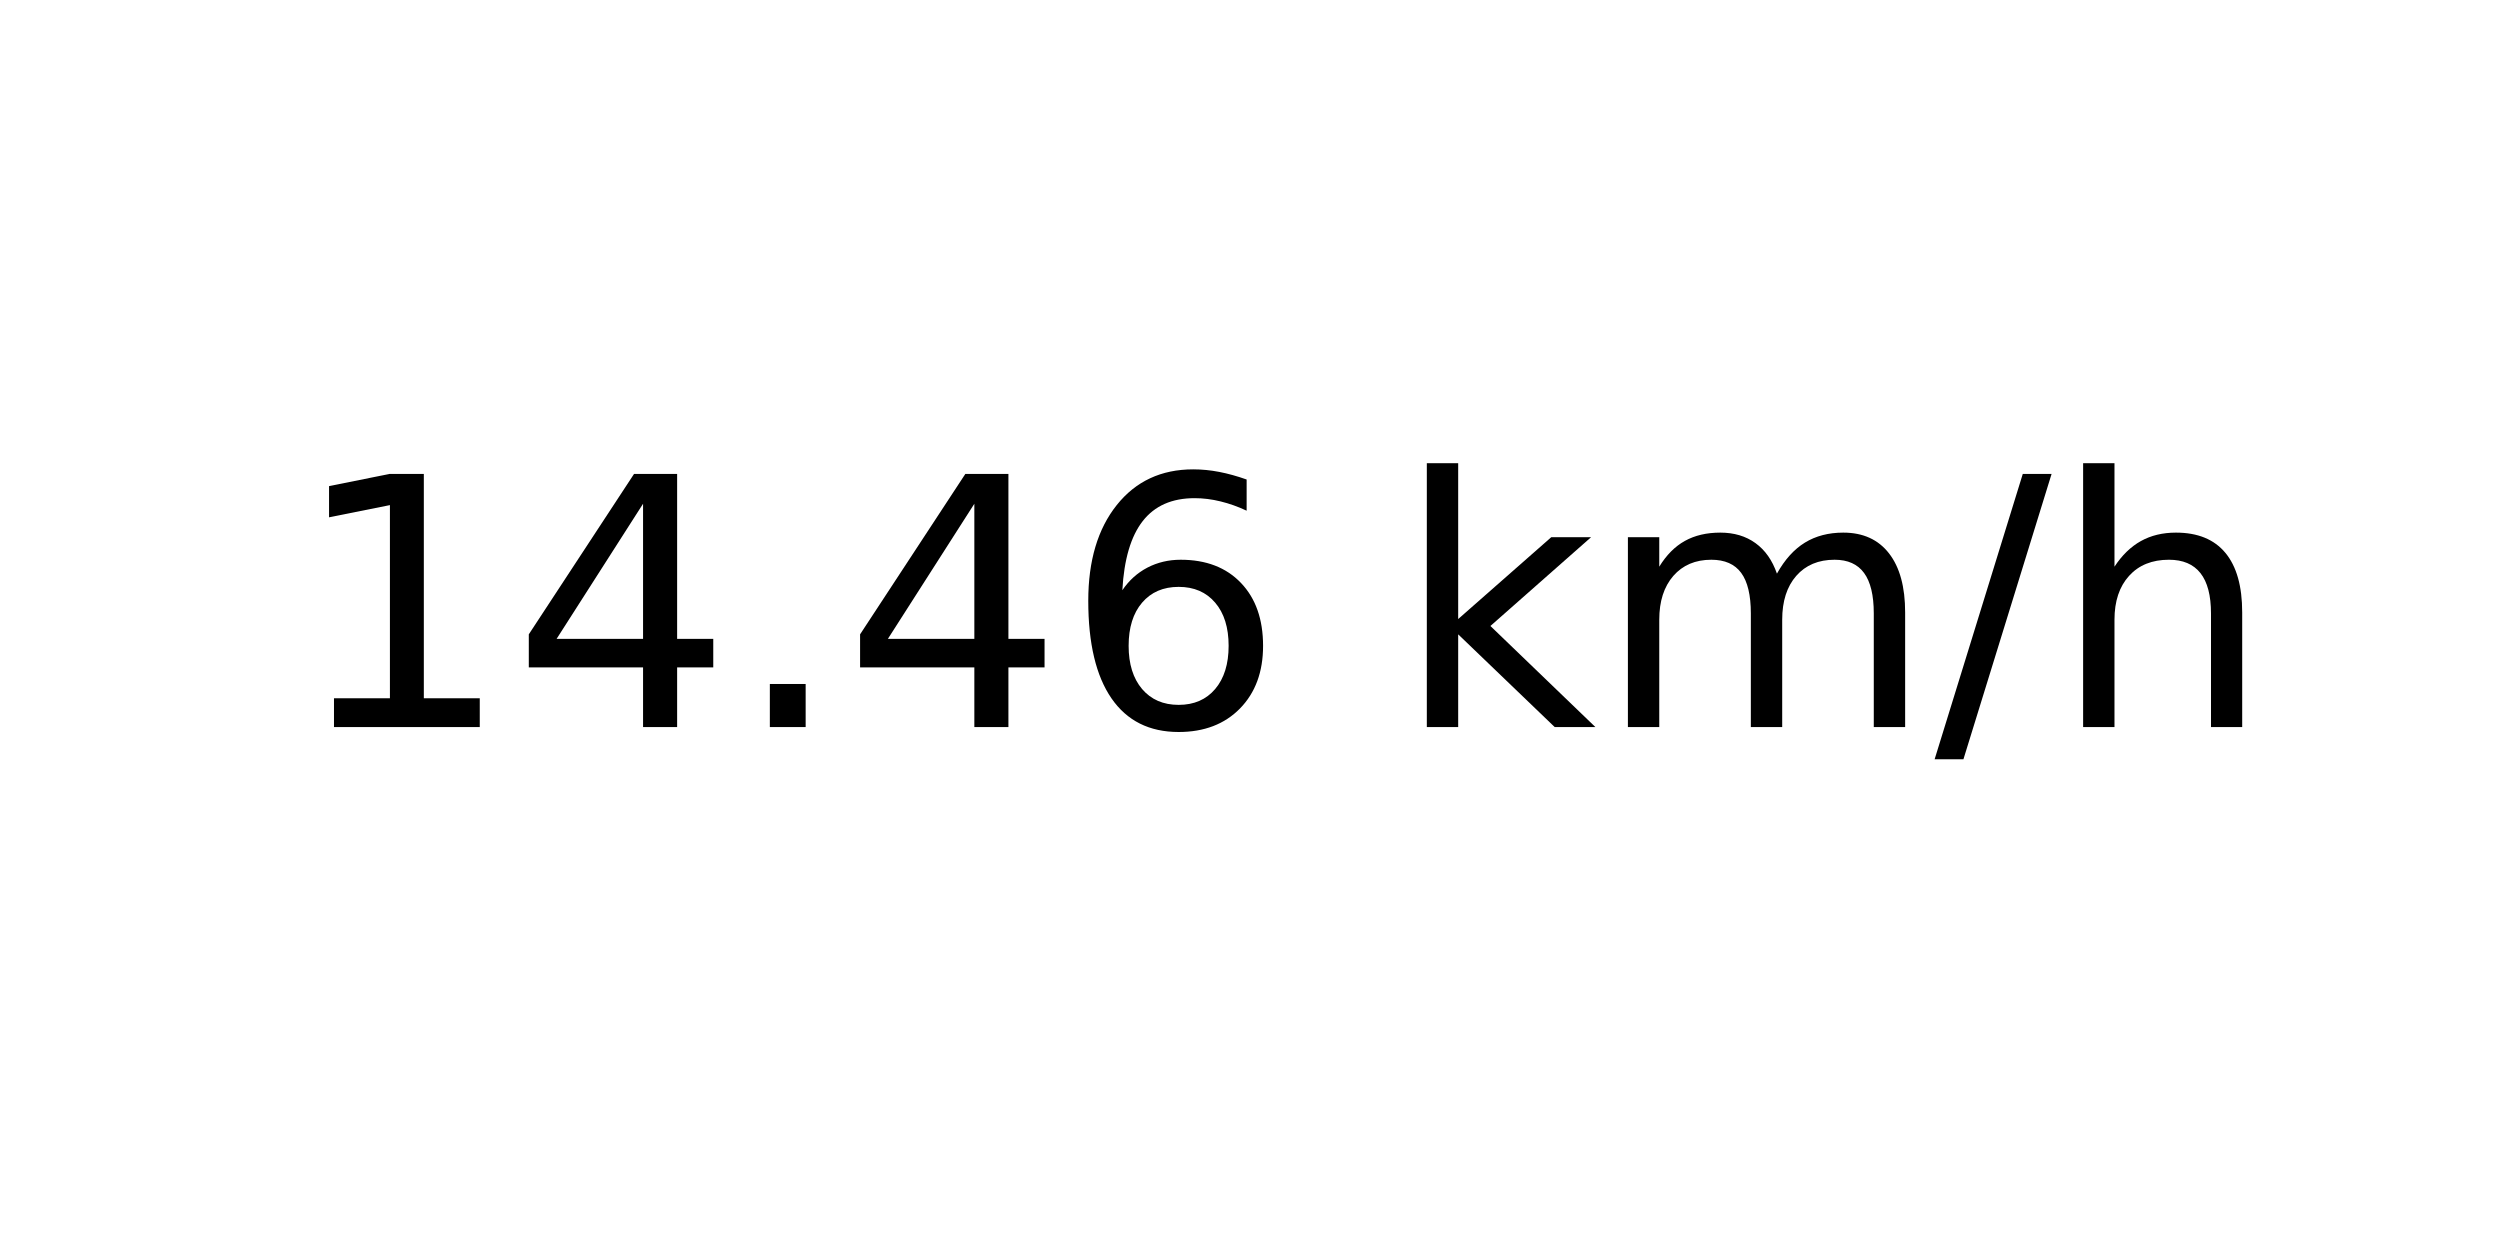
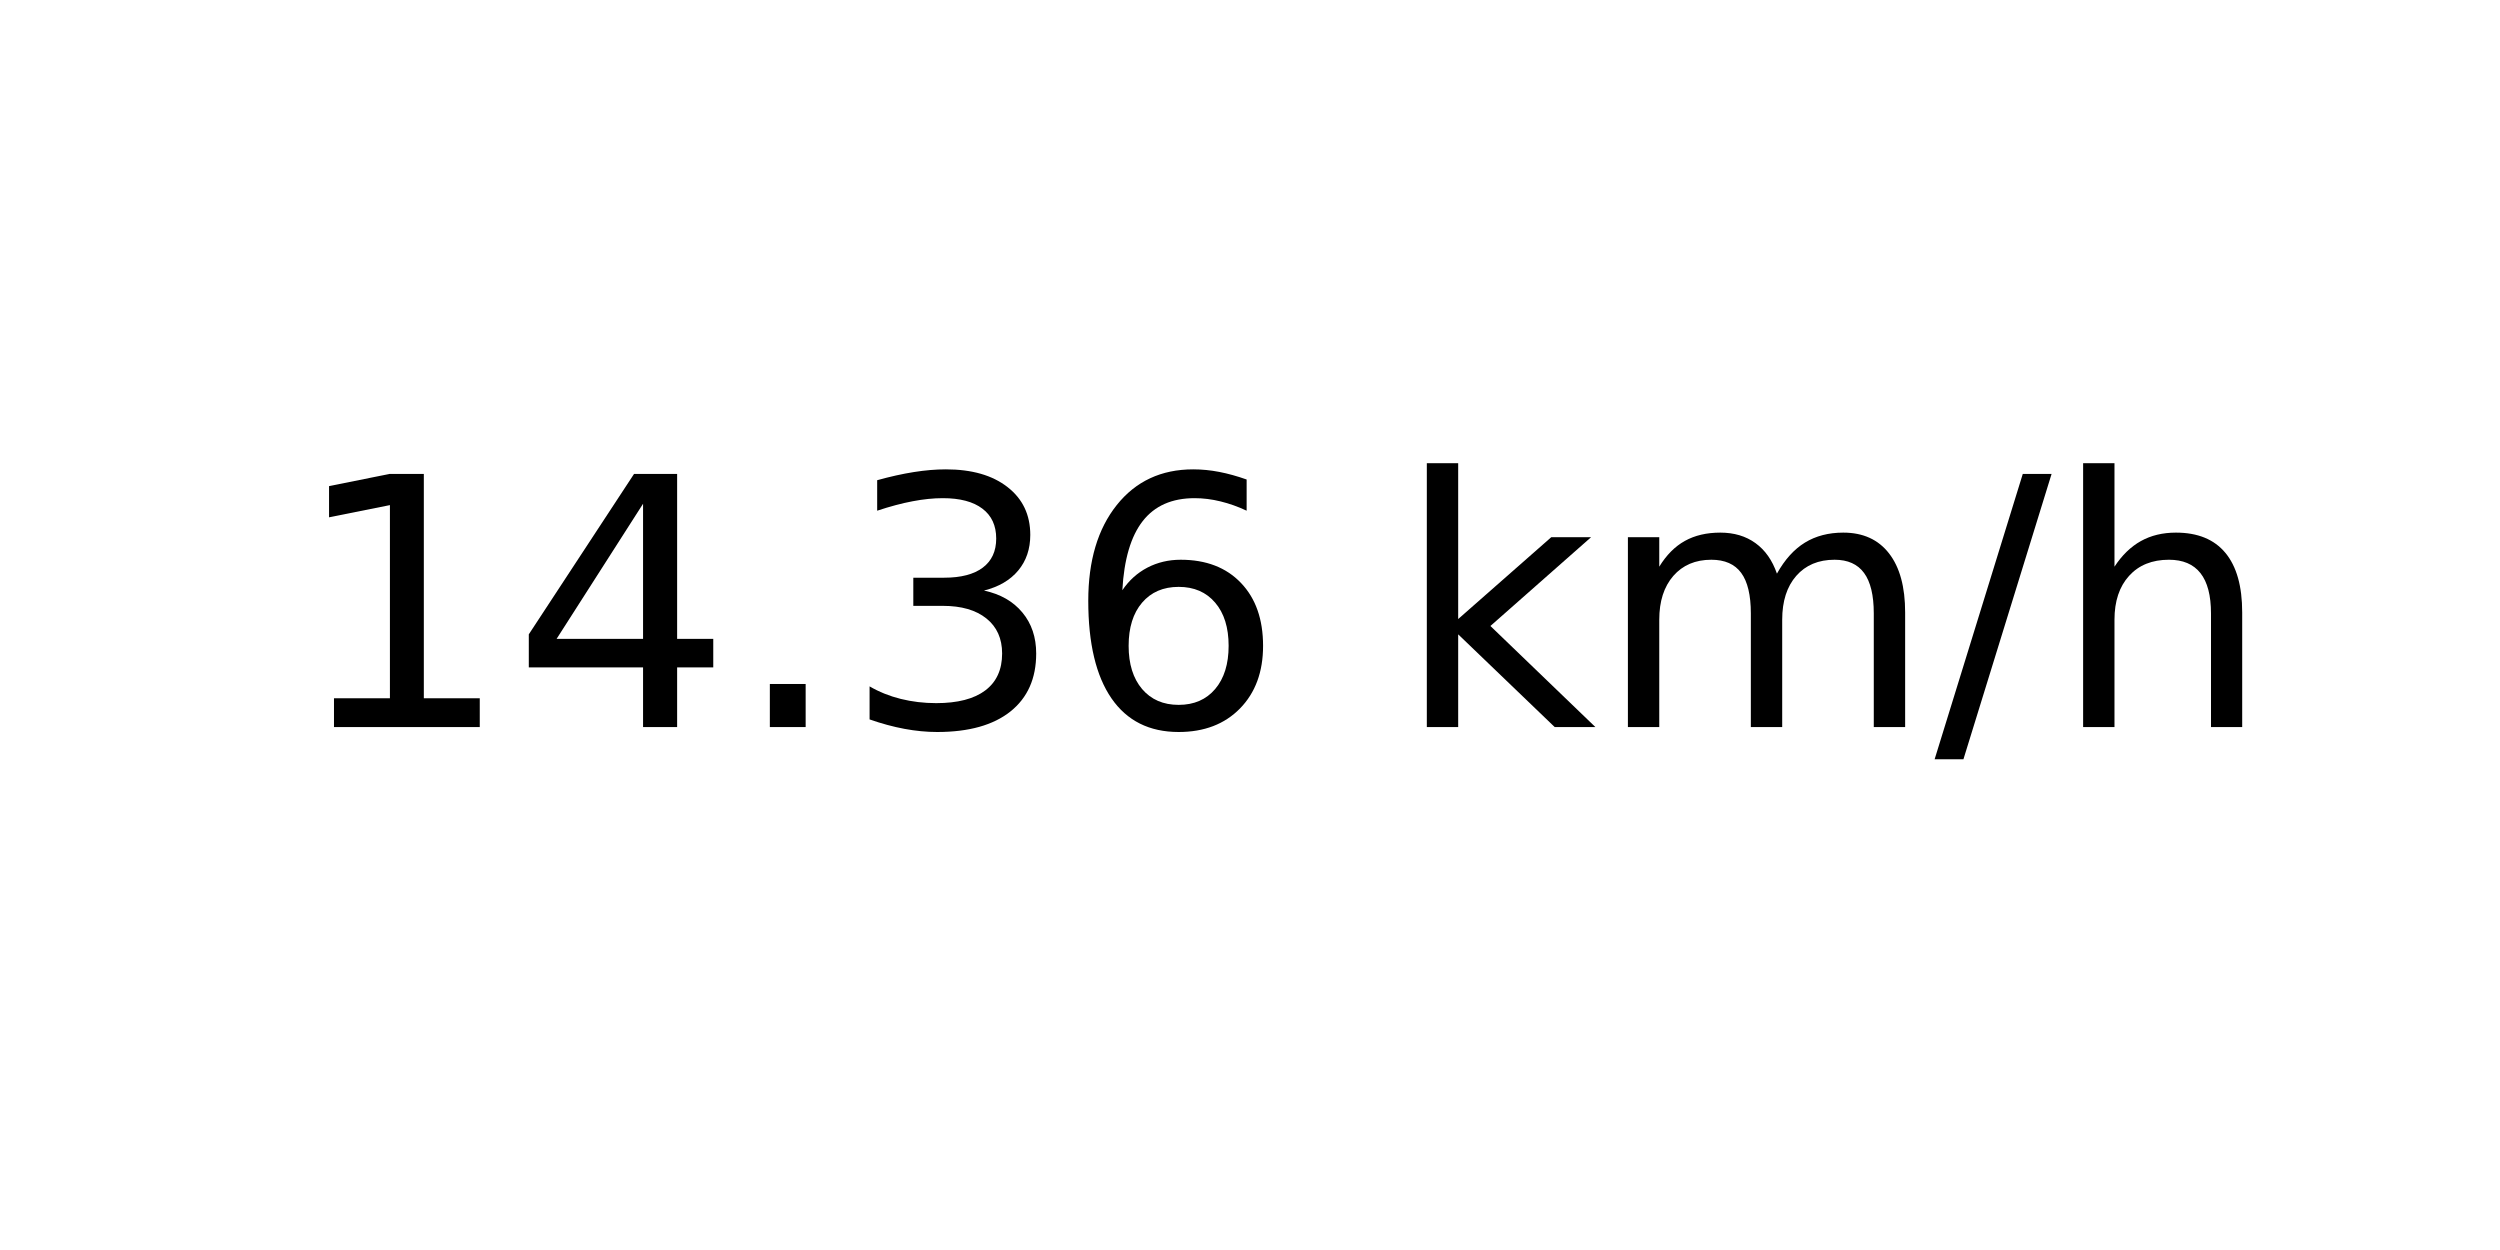
<svg xmlns="http://www.w3.org/2000/svg" xmlns:xlink="http://www.w3.org/1999/xlink" width="72pt" height="36pt" viewBox="0 0 72 36" version="1.1">
  <defs>
    <style type="text/css">*{stroke-linejoin: round; stroke-linecap: butt}</style>
  </defs>
  <g id="figure_1">
    <g id="axes_1">
      <g id="text_1">
        <g transform="translate(8.378125 20.93937) scale(0.1 -0.1)">
          <defs>
            <path id="DejaVuSans-31" d="M 794 531  L 1825 531  L 1825 4091  L 703 3866  L 703 4441  L 1819 4666  L 2450 4666  L 2450 531  L 3481 531  L 3481 0  L 794 0  L 794 531  z " transform="scale(0.015625)" />
            <path id="DejaVuSans-34" d="M 2419 4116  L 825 1625  L 2419 1625  L 2419 4116  z M 2253 4666  L 3047 4666  L 3047 1625  L 3713 1625  L 3713 1100  L 3047 1100  L 3047 0  L 2419 0  L 2419 1100  L 313 1100  L 313 1709  L 2253 4666  z " transform="scale(0.015625)" />
            <path id="DejaVuSans-2e" d="M 684 794  L 1344 794  L 1344 0  L 684 0  L 684 794  z " transform="scale(0.015625)" />
+             <path id="DejaVuSans-33" d="M 2597 2516  Q 3050 2419 3304 2112  Q 3559 1806 3559 1356  Q 3559 666 3084 287  Q 2609 -91 1734 -91  Q 1441 -91 1130 -33  Q 819 25 488 141  L 488 750  Q 750 597 1062 519  Q 1375 441 1716 441  Q 2309 441 2620 675  Q 2931 909 2931 1356  Q 2931 1769 2642 2001  Q 2353 2234 1838 2234  L 1294 2234  L 1294 2753  L 1863 2753  Q 2328 2753 2575 2939  Q 2822 3125 2822 3475  Q 2822 3834 2567 4026  Q 2313 4219 1838 4219  Q 1578 4219 1281 4162  Q 984 4106 628 3988  L 628 4550  Q 988 4650 1302 4700  Q 1616 4750 1894 4750  Q 2613 4750 3031 4423  Q 3450 4097 3450 3541  Q 3450 3153 3228 2886  Q 3006 2619 2597 2516  z " transform="scale(0.015625)" />
            <path id="DejaVuSans-36" d="M 2113 2584  Q 1688 2584 1439 2293  Q 1191 2003 1191 1497  Q 1191 994 1439 701  Q 1688 409 2113 409  Q 2538 409 2786 701  Q 3034 994 3034 1497  Q 3034 2003 2786 2293  Q 2538 2584 2113 2584  z M 3366 4563  L 3366 3988  Q 3128 4100 2886 4159  Q 2644 4219 2406 4219  Q 1781 4219 1451 3797  Q 1122 3375 1075 2522  Q 1259 2794 1537 2939  Q 1816 3084 2150 3084  Q 2853 3084 3261 2657  Q 3669 2231 3669 1497  Q 3669 778 3244 343  Q 2819 -91 2113 -91  Q 1303 -91 875 529  Q 447 1150 447 2328  Q 447 3434 972 4092  Q 1497 4750 2381 4750  Q 2619 4750 2861 4703  Q 3103 4656 3366 4563  z " transform="scale(0.015625)" />
            <path id="DejaVuSans-20" transform="scale(0.015625)" />
            <path id="DejaVuSans-6b" d="M 581 4863  L 1159 4863  L 1159 1991  L 2875 3500  L 3609 3500  L 1753 1863  L 3688 0  L 2938 0  L 1159 1709  L 1159 0  L 581 0  L 581 4863  z " transform="scale(0.015625)" />
            <path id="DejaVuSans-6d" d="M 3328 2828  Q 3544 3216 3844 3400  Q 4144 3584 4550 3584  Q 5097 3584 5394 3201  Q 5691 2819 5691 2113  L 5691 0  L 5113 0  L 5113 2094  Q 5113 2597 4934 2840  Q 4756 3084 4391 3084  Q 3944 3084 3684 2787  Q 3425 2491 3425 1978  L 3425 0  L 2847 0  L 2847 2094  Q 2847 2600 2669 2842  Q 2491 3084 2119 3084  Q 1678 3084 1418 2786  Q 1159 2488 1159 1978  L 1159 0  L 581 0  L 581 3500  L 1159 3500  L 1159 2956  Q 1356 3278 1631 3431  Q 1906 3584 2284 3584  Q 2666 3584 2933 3390  Q 3200 3197 3328 2828  z " transform="scale(0.015625)" />
            <path id="DejaVuSans-2f" d="M 1625 4666  L 2156 4666  L 531 -594  L 0 -594  L 1625 4666  z " transform="scale(0.015625)" />
            <path id="DejaVuSans-68" d="M 3513 2113  L 3513 0  L 2938 0  L 2938 2094  Q 2938 2591 2744 2837  Q 2550 3084 2163 3084  Q 1697 3084 1428 2787  Q 1159 2491 1159 1978  L 1159 0  L 581 0  L 581 4863  L 1159 4863  L 1159 2956  Q 1366 3272 1645 3428  Q 1925 3584 2291 3584  Q 2894 3584 3203 3211  Q 3513 2838 3513 2113  z " transform="scale(0.015625)" />
          </defs>
          <use xlink:href="#DejaVuSans-31" />
          <use xlink:href="#DejaVuSans-34" x="63.623" />
          <use xlink:href="#DejaVuSans-2e" x="127.246" />
-           <use xlink:href="#DejaVuSans-34" x="159.033" />
+           <use xlink:href="#DejaVuSans-33" x="159.033" />
          <use xlink:href="#DejaVuSans-36" x="222.656" />
          <use xlink:href="#DejaVuSans-20" x="286.279" />
          <use xlink:href="#DejaVuSans-6b" x="318.066" />
          <use xlink:href="#DejaVuSans-6d" x="375.977" />
          <use xlink:href="#DejaVuSans-2f" x="473.389" />
          <use xlink:href="#DejaVuSans-68" x="507.08" />
        </g>
      </g>
    </g>
  </g>
</svg>
